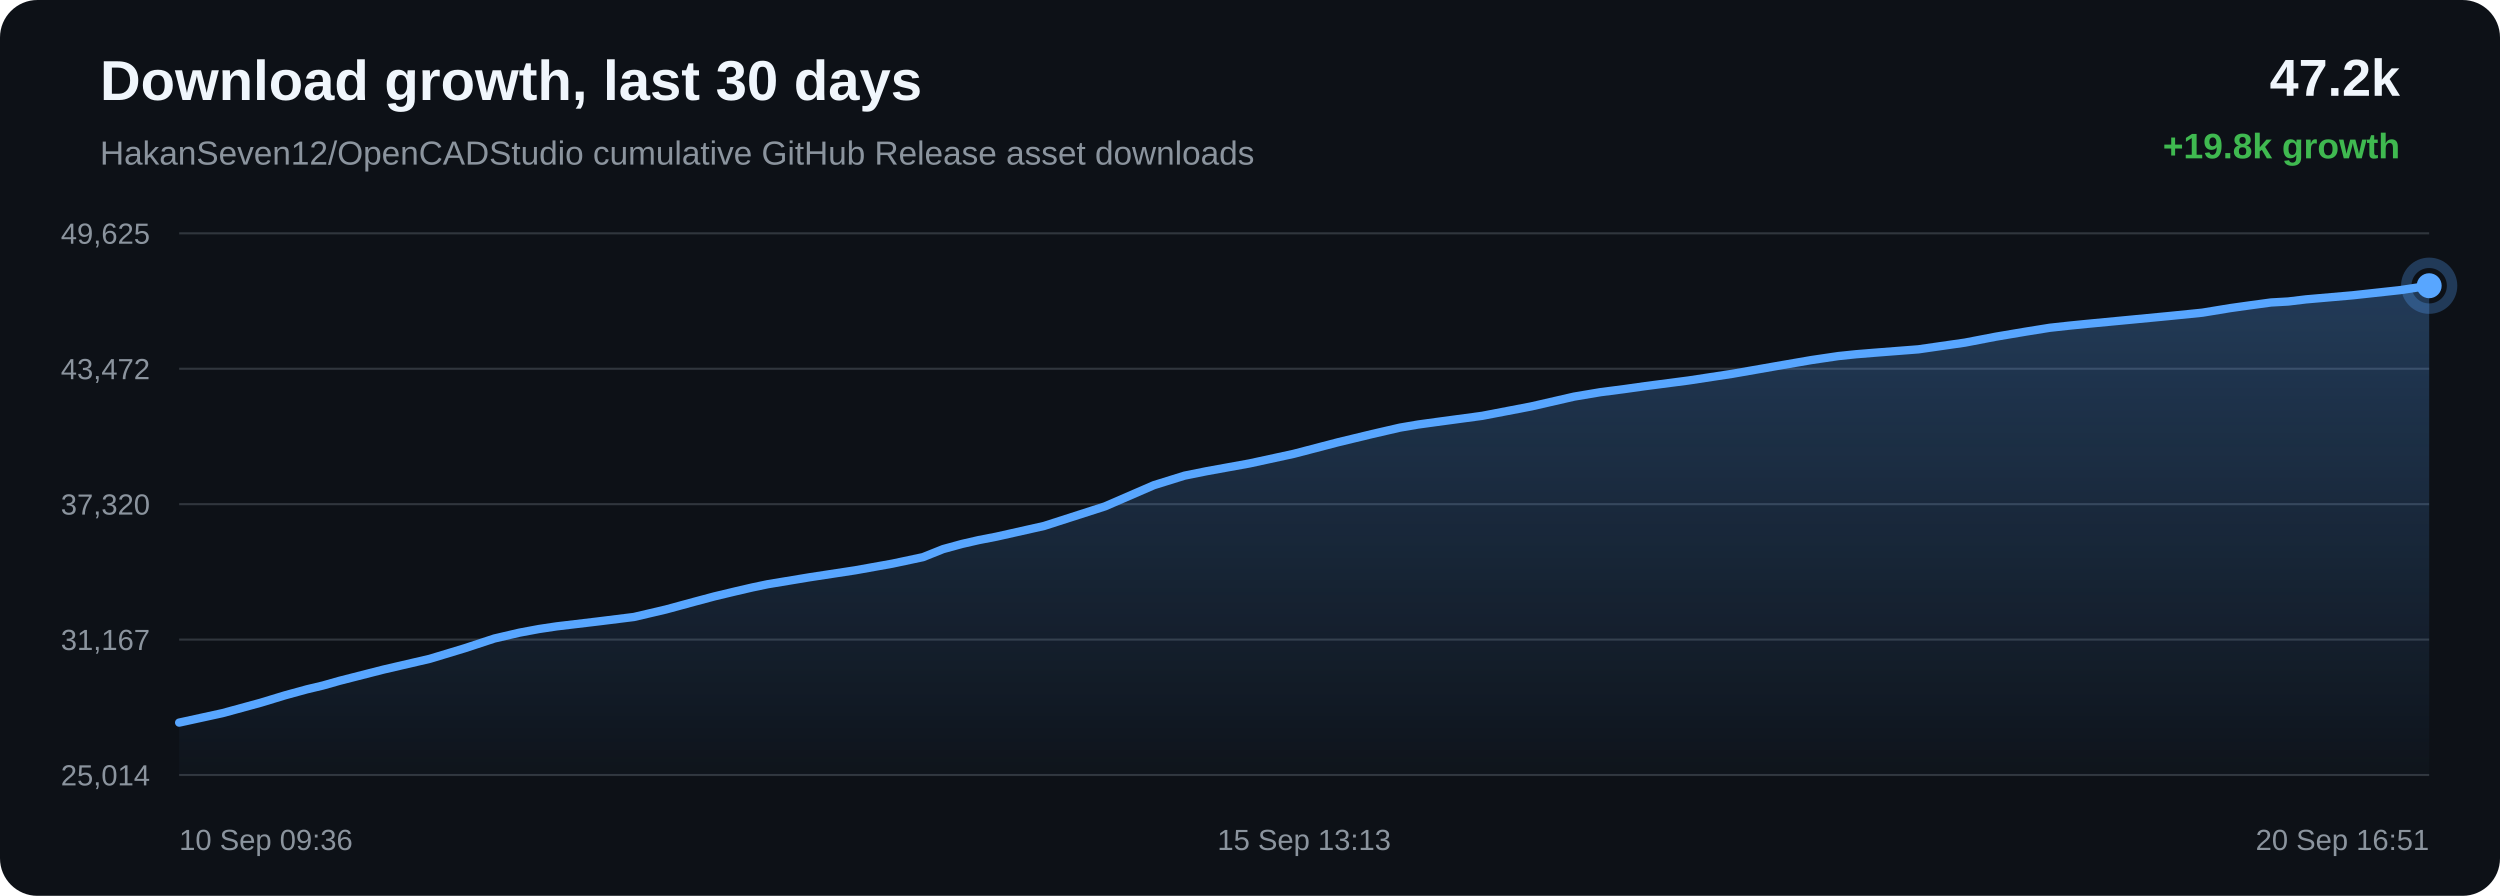
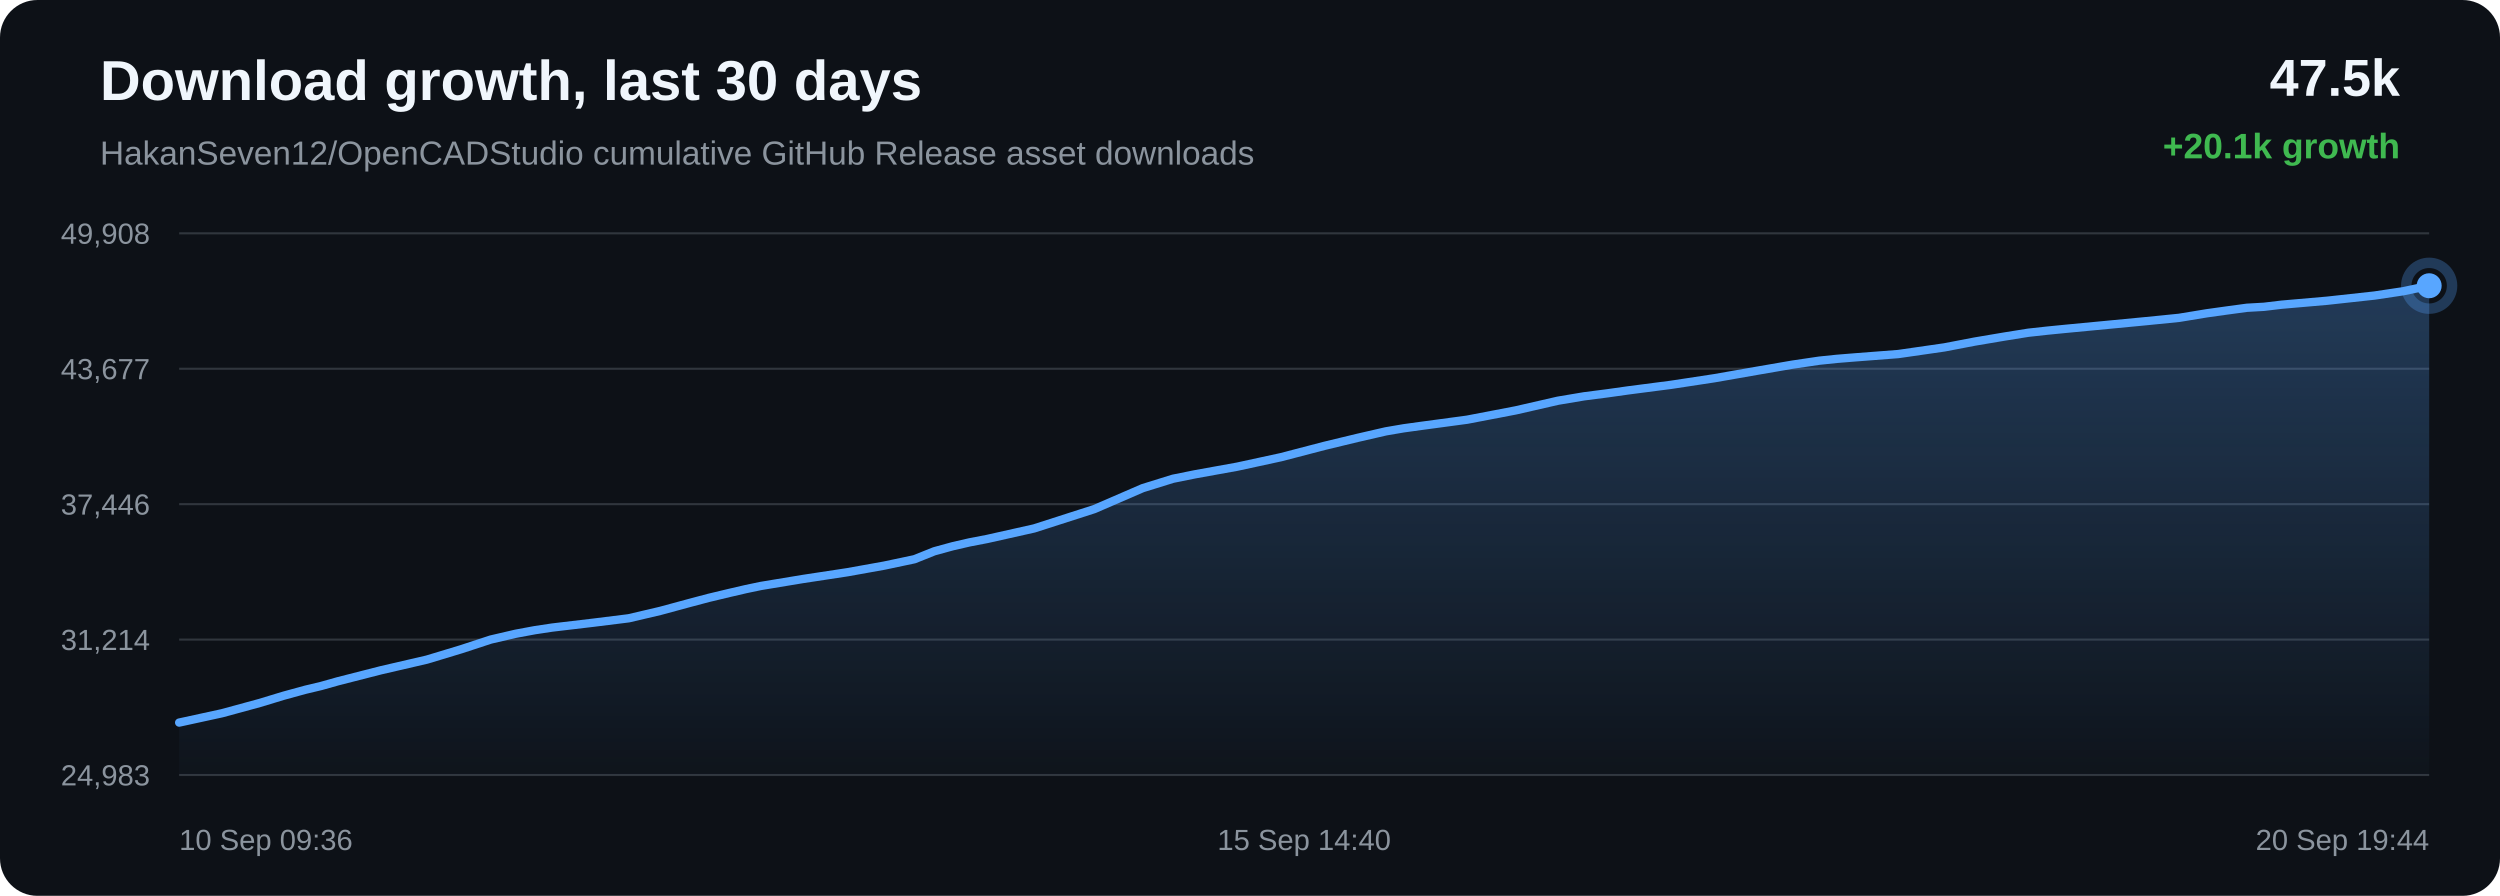
<svg xmlns="http://www.w3.org/2000/svg" width="1200" height="430" viewBox="0 0 1200 430">
  <defs>
    <linearGradient id="area" x1="0" x2="0" y1="0" y2="1">
      <stop offset="0%" stop-color="#58a6ff" stop-opacity="0.28" />
      <stop offset="100%" stop-color="#58a6ff" stop-opacity="0.02" />
    </linearGradient>
  </defs>
  <rect width="100%" height="100%" rx="18" fill="#0d1117" />
  <text x="48" y="48" fill="#f0f6fc" font-family="Arial, sans-serif" font-size="27" font-weight="700">Download growth, last 30 days</text>
  <text x="48" y="79" fill="#8b949e" font-family="Arial, sans-serif" font-size="16">HakanSeven12/OpenCADStudio cumulative GitHub Release asset downloads</text>
-   <text x="1152" y="46" text-anchor="end" fill="#f0f6fc" font-family="Arial, sans-serif" font-size="25" font-weight="700">47.2k</text>
-   <text x="1152" y="76" text-anchor="end" fill="#3fb950" font-family="Arial, sans-serif" font-size="17" font-weight="700">+19.8k growth</text>
+   <text x="1152" y="46" text-anchor="end" fill="#f0f6fc" font-family="Arial, sans-serif" font-size="25" font-weight="700">47.5k</text>
+   <text x="1152" y="76" text-anchor="end" fill="#3fb950" font-family="Arial, sans-serif" font-size="17" font-weight="700">+20.1k growth</text>
  <line x1="86" y1="112.00" x2="1166" y2="112.00" stroke="#30363d" stroke-width="1" />
  <line x1="86" y1="177.00" x2="1166" y2="177.00" stroke="#30363d" stroke-width="1" />
  <line x1="86" y1="242.00" x2="1166" y2="242.00" stroke="#30363d" stroke-width="1" />
  <line x1="86" y1="307.00" x2="1166" y2="307.00" stroke="#30363d" stroke-width="1" />
  <line x1="86" y1="372.00" x2="1166" y2="372.00" stroke="#30363d" stroke-width="1" />
-   <text x="72" y="117.00" text-anchor="end" fill="#8b949e" font-family="Arial, sans-serif" font-size="14">49,625</text>
-   <text x="72" y="182.00" text-anchor="end" fill="#8b949e" font-family="Arial, sans-serif" font-size="14">43,472</text>
-   <text x="72" y="247.00" text-anchor="end" fill="#8b949e" font-family="Arial, sans-serif" font-size="14">37,320</text>
-   <text x="72" y="312.00" text-anchor="end" fill="#8b949e" font-family="Arial, sans-serif" font-size="14">31,167</text>
-   <text x="72" y="377.00" text-anchor="end" fill="#8b949e" font-family="Arial, sans-serif" font-size="14">25,014</text>
-   <path d="M 86.00 346.85 L 106.79 342.31 L 125.06 337.33 L 136.76 333.77 L 147.37 330.86 L 154.96 329.06 L 163.04 326.77 L 184.01 321.41 L 206.28 316.24 L 223.04 311.17 L 237.31 306.48 L 249.36 303.67 L 258.75 301.92 L 267.16 300.66 L 287.24 298.27 L 304.29 296.15 L 319.62 292.56 L 333.38 288.82 L 342.92 286.27 L 353.11 283.83 L 361.23 281.95 L 368.48 280.43 L 388.74 277.07 L 410.54 273.74 L 428.35 270.55 L 443.04 267.43 L 452.69 263.57 L 461.71 261.10 L 469.82 259.24 L 478.33 257.59 L 501.16 252.46 L 530.40 243.06 L 553.89 232.88 L 568.58 228.31 L 579.25 226.16 L 599.75 222.45 L 621.04 217.83 L 642.17 212.31 L 658.53 208.36 L 671.98 205.26 L 680.64 203.78 L 689.30 202.59 L 711.45 199.60 L 735.03 195.08 L 755.54 190.38 L 768.24 188.24 L 779.62 186.77 L 789.75 185.34 L 810.42 182.65 L 831.48 179.44 L 852.44 175.77 L 869.45 172.83 L 882.44 170.91 L 890.94 170.03 L 899.54 169.33 L 920.81 167.68 L 943.23 164.45 L 957.94 161.62 L 972.25 159.20 L 983.92 157.33 L 993.13 156.32 L 1001.72 155.46 L 1022.22 153.51 L 1041.12 151.70 L 1057.17 150.08 L 1070.50 147.89 L 1080.34 146.51 L 1090.08 145.19 L 1098.37 144.72 L 1106.85 143.70 L 1129.14 141.76 L 1152.06 139.26 L 1166.00 137.15 L 1166.00 372.00 L 86.00 372.00 Z" fill="url(#area)" />
-   <path d="M 86.00 346.85 L 106.79 342.31 L 125.06 337.33 L 136.76 333.77 L 147.37 330.86 L 154.96 329.06 L 163.04 326.77 L 184.01 321.41 L 206.28 316.24 L 223.04 311.17 L 237.31 306.48 L 249.36 303.67 L 258.75 301.92 L 267.16 300.66 L 287.24 298.27 L 304.29 296.15 L 319.62 292.56 L 333.38 288.82 L 342.92 286.27 L 353.11 283.83 L 361.23 281.95 L 368.48 280.43 L 388.74 277.07 L 410.54 273.74 L 428.35 270.55 L 443.04 267.43 L 452.69 263.57 L 461.71 261.10 L 469.82 259.24 L 478.33 257.59 L 501.16 252.46 L 530.40 243.06 L 553.89 232.88 L 568.58 228.31 L 579.25 226.16 L 599.75 222.45 L 621.04 217.83 L 642.17 212.31 L 658.53 208.36 L 671.98 205.26 L 680.64 203.78 L 689.30 202.59 L 711.45 199.60 L 735.03 195.08 L 755.54 190.38 L 768.24 188.24 L 779.62 186.77 L 789.75 185.34 L 810.42 182.65 L 831.48 179.44 L 852.44 175.77 L 869.45 172.83 L 882.44 170.91 L 890.94 170.03 L 899.54 169.33 L 920.81 167.68 L 943.23 164.45 L 957.94 161.62 L 972.25 159.20 L 983.92 157.33 L 993.13 156.32 L 1001.72 155.46 L 1022.22 153.51 L 1041.12 151.70 L 1057.17 150.08 L 1070.50 147.89 L 1080.34 146.51 L 1090.08 145.19 L 1098.37 144.72 L 1106.85 143.70 L 1129.14 141.76 L 1152.06 139.26 L 1166.00 137.15" fill="none" stroke="#58a6ff" stroke-width="4" stroke-linecap="round" stroke-linejoin="round" />
-   <circle cx="1166.00" cy="137.15" r="6" fill="#58a6ff" />
-   <circle cx="1166.00" cy="137.15" r="11" fill="none" stroke="#58a6ff" stroke-opacity="0.28" stroke-width="5" />
+   <text x="72" y="117.00" text-anchor="end" fill="#8b949e" font-family="Arial, sans-serif" font-size="14">49,908</text>
+   <text x="72" y="182.00" text-anchor="end" fill="#8b949e" font-family="Arial, sans-serif" font-size="14">43,677</text>
+   <text x="72" y="247.00" text-anchor="end" fill="#8b949e" font-family="Arial, sans-serif" font-size="14">37,446</text>
+   <text x="72" y="312.00" text-anchor="end" fill="#8b949e" font-family="Arial, sans-serif" font-size="14">31,214</text>
+   <text x="72" y="377.00" text-anchor="end" fill="#8b949e" font-family="Arial, sans-serif" font-size="14">24,983</text>
+   <path d="M 86.00 346.84 L 106.55 342.36 L 124.61 337.44 L 136.18 333.93 L 146.66 331.06 L 154.17 329.27 L 162.15 327.02 L 182.88 321.72 L 204.89 316.62 L 221.46 311.61 L 235.57 306.98 L 247.48 304.21 L 256.76 302.48 L 265.08 301.23 L 284.92 298.88 L 301.78 296.78 L 316.93 293.23 L 330.53 289.54 L 339.97 287.03 L 350.04 284.62 L 358.06 282.76 L 365.23 281.26 L 385.26 277.94 L 406.81 274.66 L 424.41 271.50 L 438.93 268.43 L 448.47 264.61 L 457.39 262.17 L 465.40 260.33 L 473.81 258.71 L 496.38 253.65 L 525.29 244.36 L 548.50 234.31 L 563.02 229.80 L 573.57 227.67 L 593.84 224.01 L 614.88 219.45 L 635.77 214.00 L 651.94 210.10 L 665.24 207.04 L 673.79 205.58 L 682.35 204.40 L 704.25 201.45 L 727.56 196.98 L 747.83 192.34 L 760.39 190.23 L 771.64 188.78 L 781.65 187.37 L 802.08 184.72 L 822.90 181.55 L 843.62 177.92 L 860.43 175.02 L 873.27 173.12 L 881.68 172.25 L 890.18 171.56 L 911.20 169.94 L 933.36 166.74 L 947.91 163.95 L 962.05 161.56 L 973.59 159.71 L 982.69 158.71 L 991.18 157.87 L 1011.44 155.94 L 1030.13 154.15 L 1045.99 152.56 L 1059.17 150.39 L 1068.90 149.03 L 1078.52 147.73 L 1086.72 147.26 L 1095.10 146.26 L 1117.14 144.34 L 1139.79 141.86 L 1153.57 139.79 L 1166.00 137.16 L 1166.00 372.00 L 86.00 372.00 Z" fill="url(#area)" />
+   <path d="M 86.00 346.84 L 106.55 342.36 L 124.61 337.44 L 136.18 333.93 L 146.66 331.06 L 154.17 329.27 L 162.15 327.02 L 182.88 321.72 L 204.89 316.62 L 221.46 311.61 L 235.57 306.98 L 247.48 304.21 L 256.76 302.48 L 265.08 301.23 L 284.92 298.88 L 301.78 296.78 L 316.93 293.23 L 330.53 289.54 L 339.97 287.03 L 350.04 284.62 L 358.06 282.76 L 365.23 281.26 L 385.26 277.94 L 406.81 274.66 L 424.41 271.50 L 438.93 268.43 L 448.47 264.61 L 457.39 262.17 L 465.40 260.33 L 473.81 258.71 L 496.38 253.65 L 525.29 244.36 L 548.50 234.31 L 563.02 229.80 L 573.57 227.67 L 593.84 224.01 L 614.88 219.45 L 635.77 214.00 L 651.94 210.10 L 665.24 207.04 L 673.79 205.58 L 682.35 204.40 L 704.25 201.45 L 727.56 196.98 L 747.83 192.34 L 760.39 190.23 L 771.64 188.78 L 781.65 187.37 L 802.08 184.72 L 822.90 181.55 L 843.62 177.92 L 860.43 175.02 L 873.27 173.12 L 881.68 172.25 L 890.18 171.56 L 911.20 169.94 L 933.36 166.74 L 947.91 163.95 L 962.05 161.56 L 973.59 159.71 L 982.69 158.71 L 991.18 157.87 L 1011.44 155.94 L 1030.13 154.15 L 1045.99 152.56 L 1059.17 150.39 L 1068.90 149.03 L 1078.52 147.73 L 1086.72 147.26 L 1095.10 146.26 L 1117.14 144.34 L 1139.79 141.86 L 1153.57 139.79 L 1166.00 137.16" fill="none" stroke="#58a6ff" stroke-width="4" stroke-linecap="round" stroke-linejoin="round" />
+   <circle cx="1166.00" cy="137.16" r="6" fill="#58a6ff" />
+   <circle cx="1166.00" cy="137.16" r="11" fill="none" stroke="#58a6ff" stroke-opacity="0.28" stroke-width="5" />
  <text x="86.00" y="408" text-anchor="start" fill="#8b949e" font-family="Arial, sans-serif" font-size="14">10 Sep 09:36</text>
-   <text x="626.00" y="408" text-anchor="middle" fill="#8b949e" font-family="Arial, sans-serif" font-size="14">15 Sep 13:13</text>
-   <text x="1166.00" y="408" text-anchor="end" fill="#8b949e" font-family="Arial, sans-serif" font-size="14">20 Sep 16:51</text>
+   <text x="626.00" y="408" text-anchor="middle" fill="#8b949e" font-family="Arial, sans-serif" font-size="14">15 Sep 14:40</text>
+   <text x="1166.00" y="408" text-anchor="end" fill="#8b949e" font-family="Arial, sans-serif" font-size="14">20 Sep 19:44</text>
</svg>
